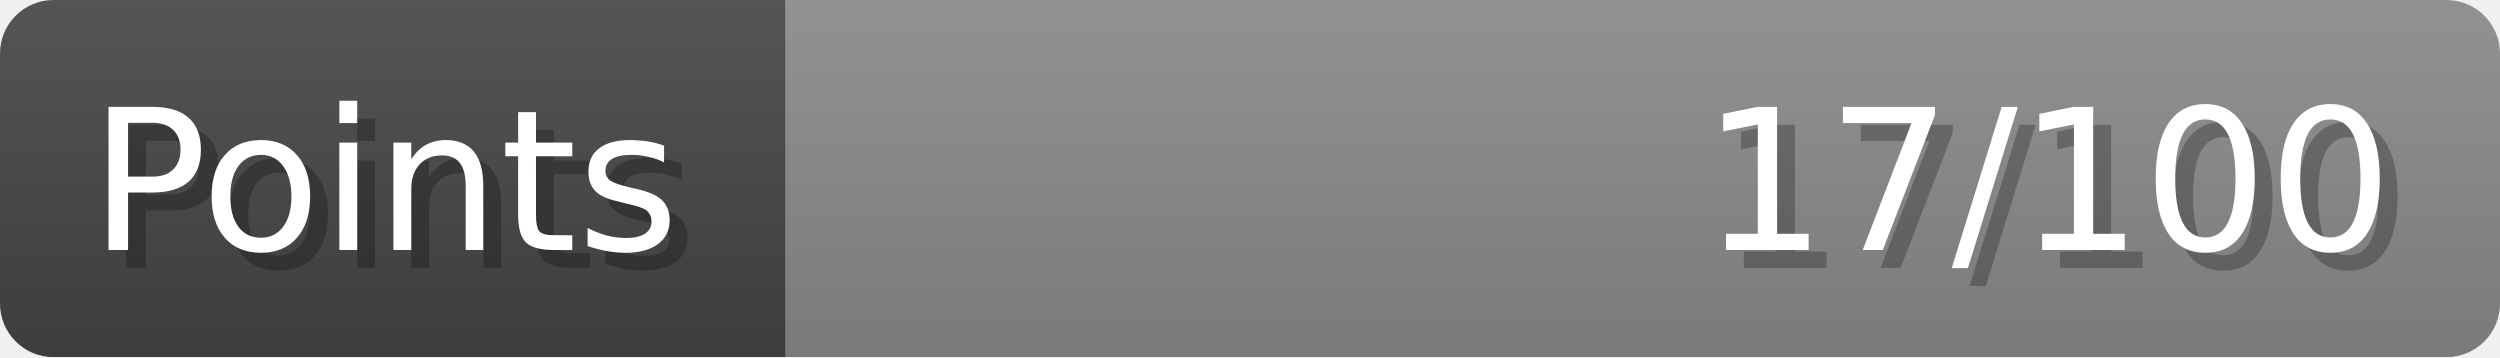
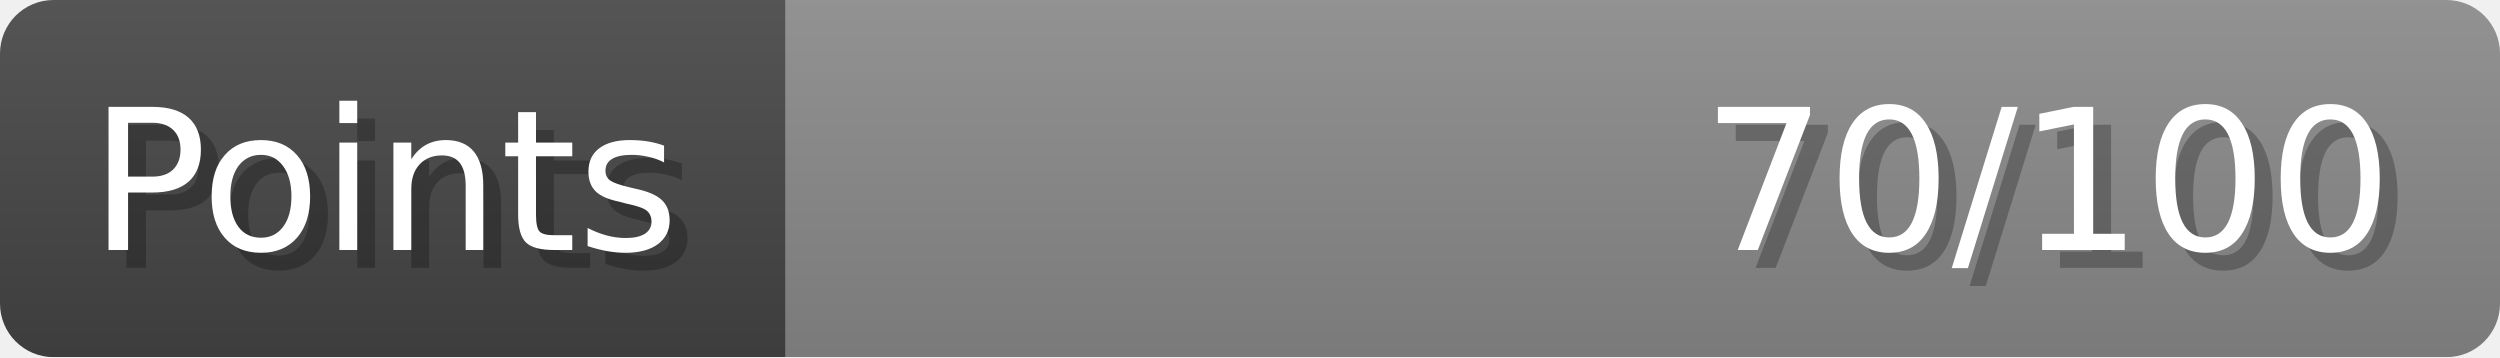
- <svg xmlns="http://www.w3.org/2000/svg" width="140px" height="20px" role="img" aria-label="Points: 17/100">
+ <svg xmlns="http://www.w3.org/2000/svg" width="140px" height="20px" role="img" aria-label="Points: 70/100">
  <linearGradient id="a" x2="0" y2="100%">
    <stop offset="0" stop-opacity=".1" stop-color="#EEE" />
    <stop offset="1" stop-opacity=".1" />
  </linearGradient>
  <mask id="m">
    <rect width="100%" height="100%" rx="3" fill="#FFF" />
  </mask>
  <g mask="url(#m)">
    <rect x="0" y="0" width="44" height="20" fill="#444" />
    <svg x="44" y="0" width="96" height="20">
      <rect width="100%" height="100%" fill="#888888" />
      <rect width="0%" height="100%" fill="#33CC11" transform="">
-         <animate attributeName="width" begin="0.5s" dur="600ms" from="0%" to="17%" repeatCount="1" fill="freeze" calcMode="spline" keyTimes="0; 1" keySplines="0.3, 0.61, 0.355, 1" />
+         <animate attributeName="width" begin="0.5s" dur="600ms" from="0%" to="70%" repeatCount="1" fill="freeze" calcMode="spline" keyTimes="0; 1" keySplines="0.3, 0.61, 0.355, 1" />
      </rect>
    </svg>
    <rect width="140" height="20" fill="url(#a)" />
  </g>
  <g aria-hidden="true" font-size="11" font-family="Verdana, DejaVu Sans, sans-serif" fill="#FFFFFF">
    <text x="6" y="15" fill="#000" opacity="0.25">Points</text>
    <text x="5" y="14">Points</text>
-     <text x="135" y="15" fill="#000" opacity="0.25" text-anchor="end">17/100</text>
-     <text x="134" y="14" text-anchor="end">17/100</text>
+     <text x="135" y="15" fill="#000" opacity="0.25" text-anchor="end">70/100</text>
+     <text x="134" y="14" text-anchor="end">70/100</text>
  </g>
</svg>
